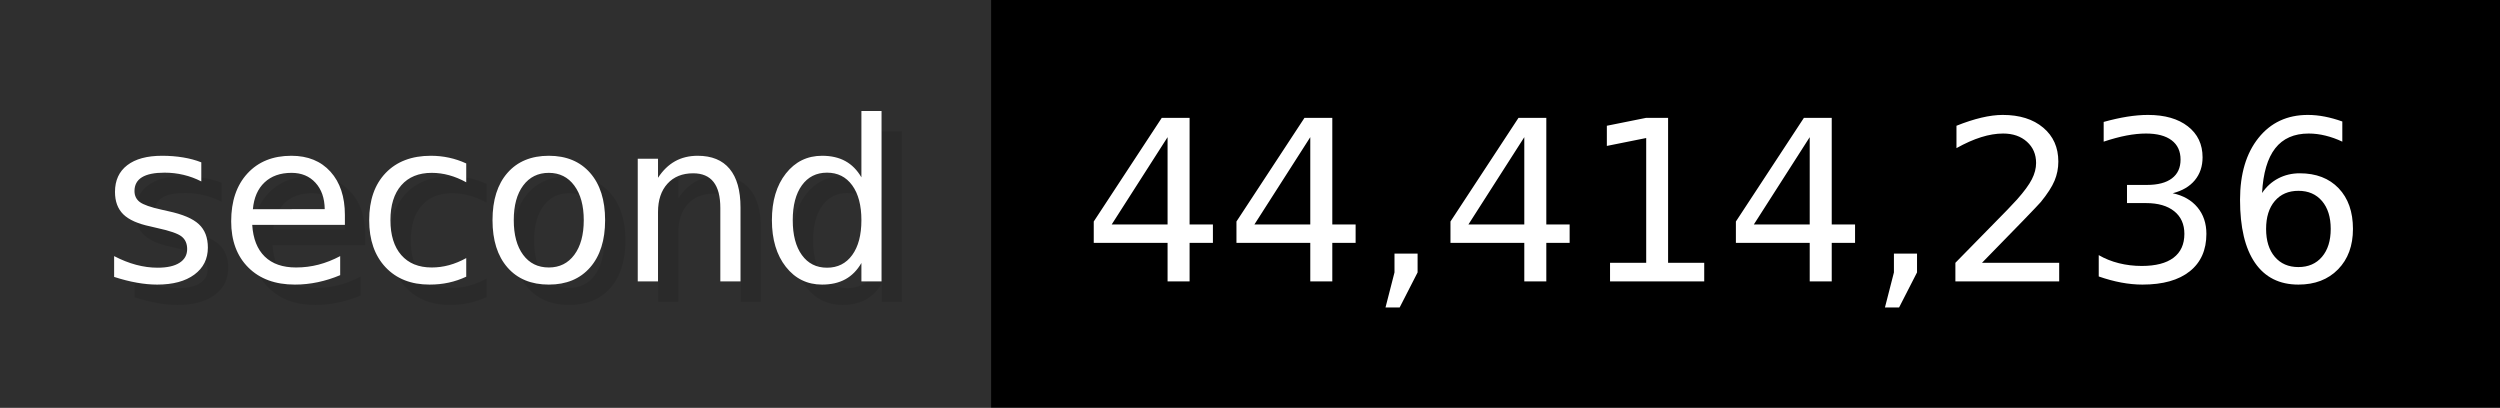
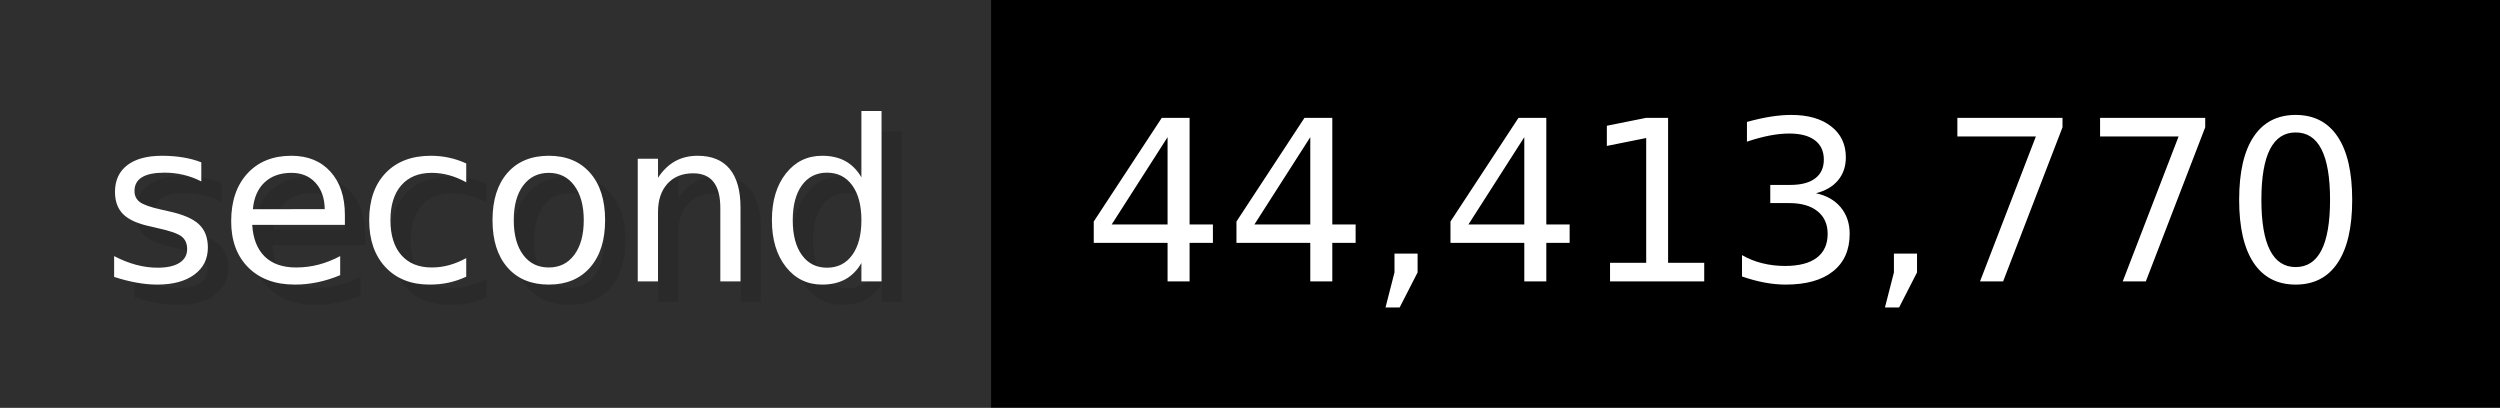
- <svg xmlns="http://www.w3.org/2000/svg" width="122.6" height="20" viewBox="0 0 1226 200" role="img" aria-label="second: 44,414,236">
+ <svg xmlns="http://www.w3.org/2000/svg" width="122.6" height="20" viewBox="0 0 1226 200" role="img" aria-label="second: 44,413,770">
  <g>
    <rect fill="#2F2F2F" width="486" height="200" />
    <rect fill="#" x="486" width="740" height="200" />
  </g>
  <g aria-hidden="true" fill="#fff" text-anchor="start" font-family="Verdana,DejaVu Sans,sans-serif" font-size="110">
    <text x="60" y="148" textLength="386" fill="#000" opacity="0.1">second</text>
    <text x="50" y="138" textLength="386">second</text>
-     <text x="541" y="148" textLength="640" fill="#000" opacity="0.1">44,414,236</text>
-     <text x="531" y="138" textLength="640">44,414,236</text>
+     <text x="541" y="148" textLength="640" fill="#000" opacity="0.1">44,413,770</text>
+     <text x="531" y="138" textLength="640">44,413,770</text>
  </g>
</svg>
